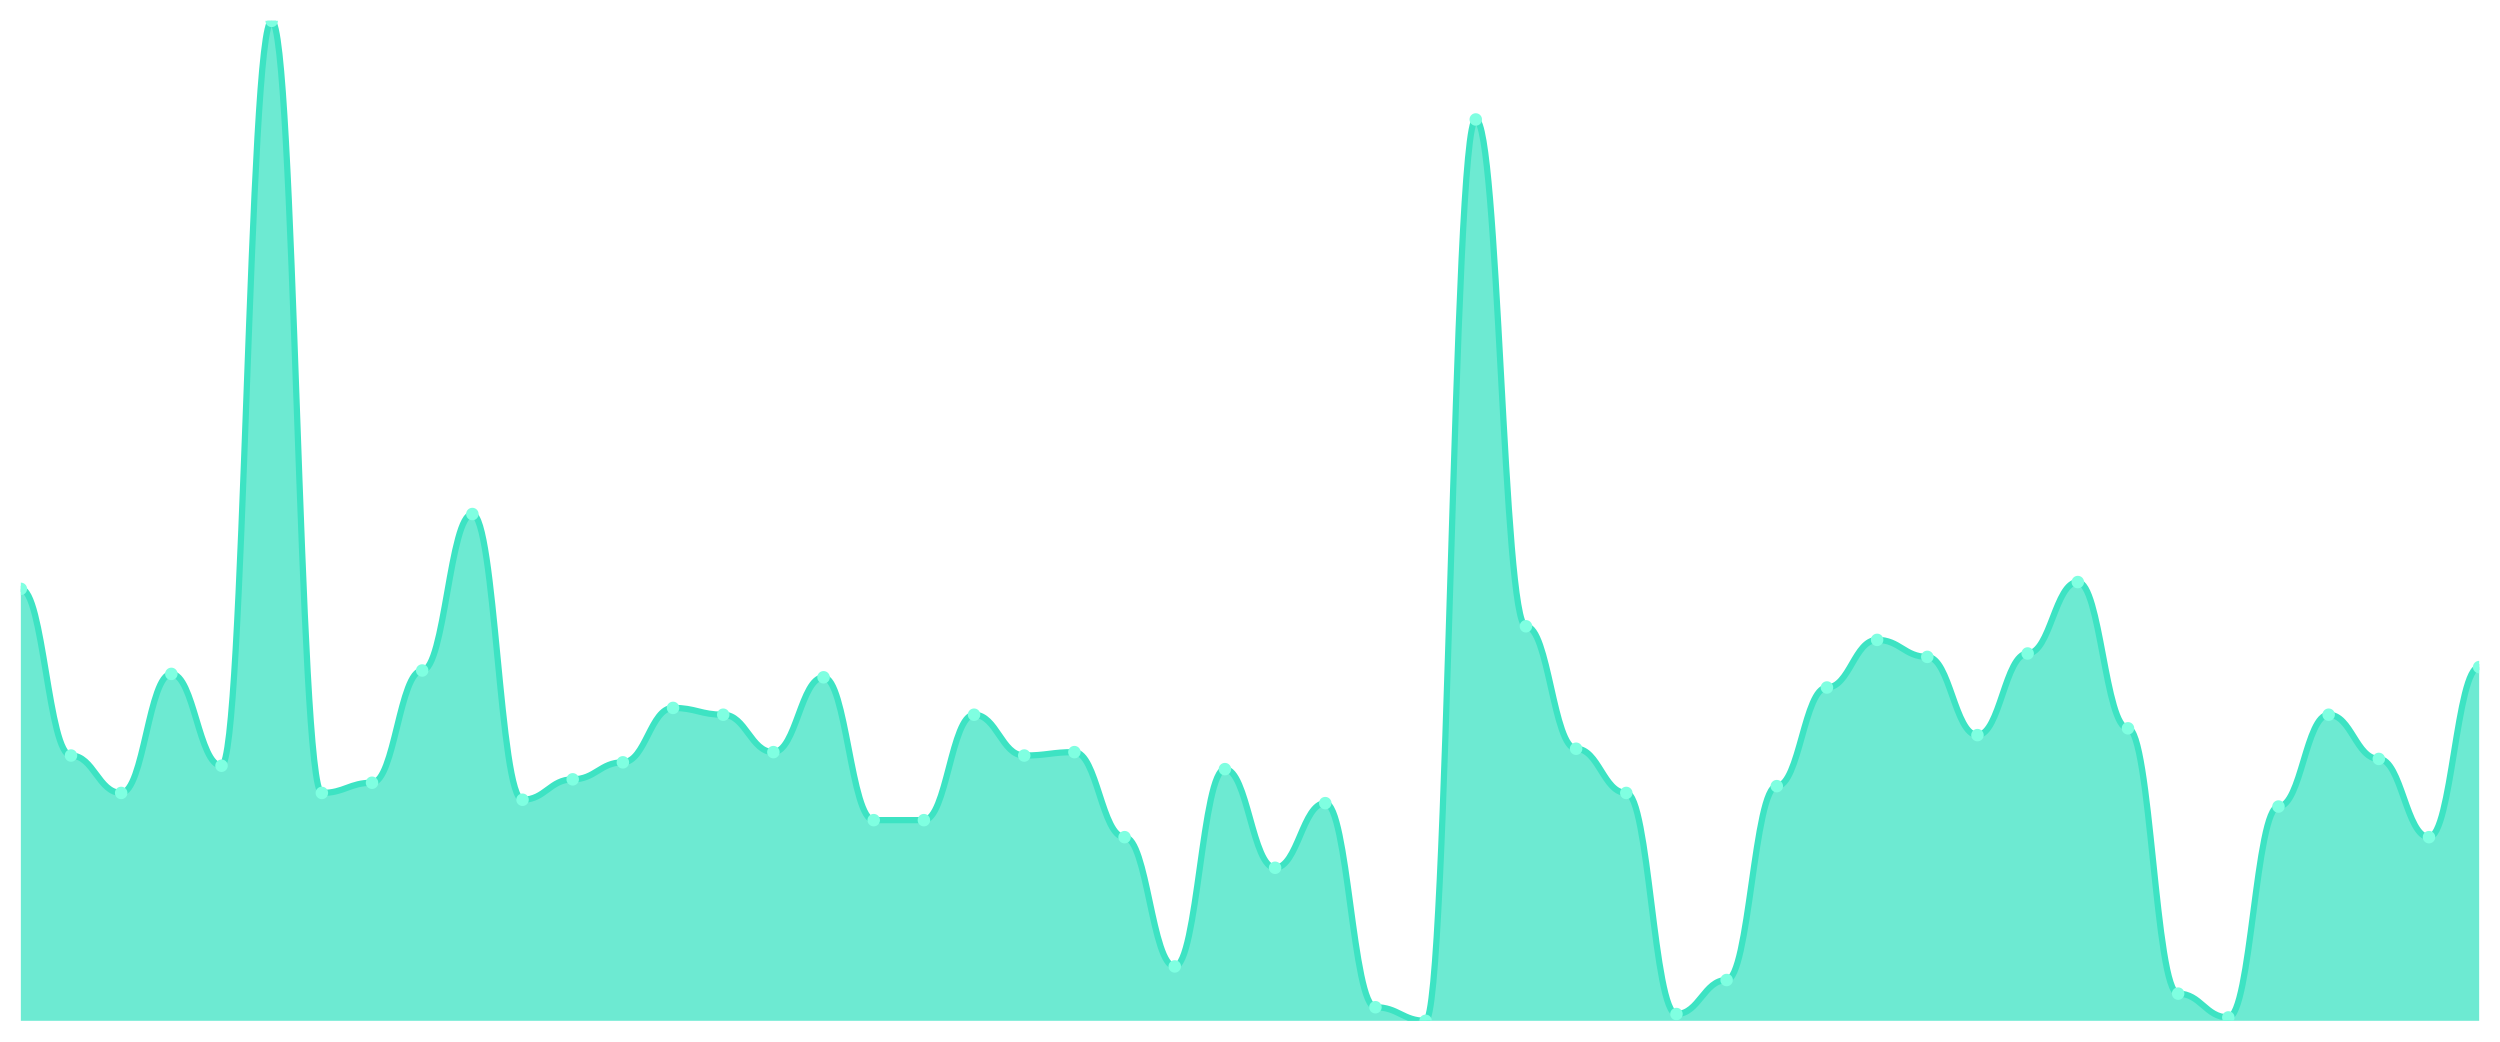
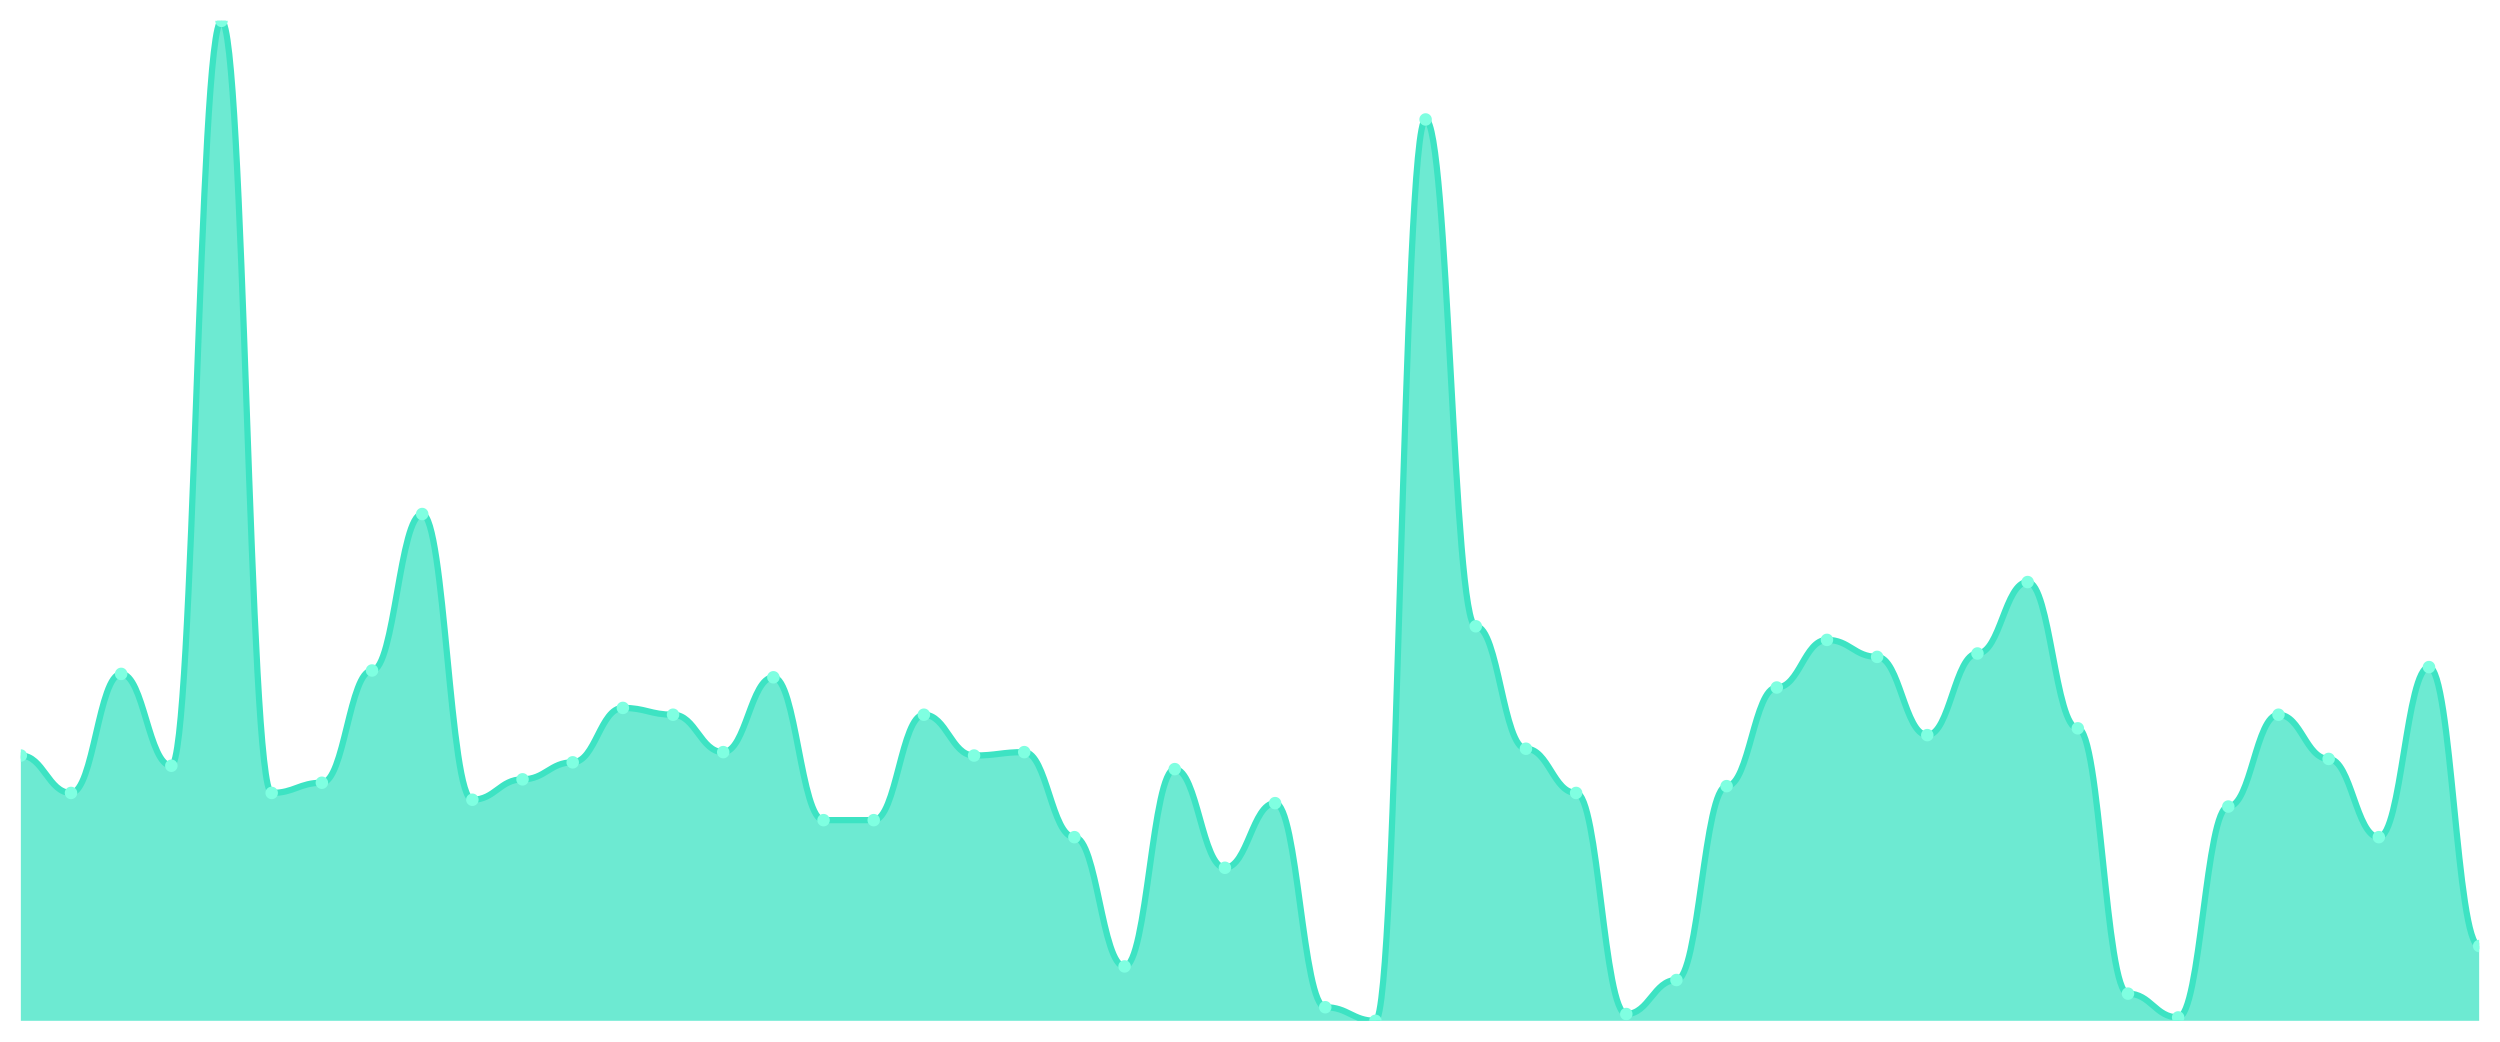
<svg xmlns="http://www.w3.org/2000/svg" viewBox="0 0 1200 500" width="1200" height="500">
  <defs>
    <clipPath id="c">
      <rect x="10" y="10" width="1180" height="480" />
    </clipPath>
  </defs>
  <rect width="1200" height="500" fill="none" />
  <g clip-path="url(#c)">
-     <path d="M 10,490 L 10,282.653 C 20.837,282.653 23.245,362.653 34.082,362.653 C 44.918,362.653 47.327,380.612 58.163,380.612 C 69,380.612 71.408,323.469 82.245,323.469 C 93.082,323.469 95.49,367.551 106.327,367.551 C 117.163,367.551 119.571,10 130.408,10 C 141.245,10 143.653,380.612 154.49,380.612 C 165.327,380.612 167.735,375.714 178.571,375.714 C 189.408,375.714 191.816,321.837 202.653,321.837 C 213.49,321.837 215.898,246.735 226.735,246.735 C 237.571,246.735 239.98,383.878 250.816,383.878 C 261.653,383.878 264.061,374.082 274.898,374.082 C 285.735,374.082 288.143,365.918 298.98,365.918 C 309.816,365.918 312.224,339.796 323.061,339.796 C 333.898,339.796 336.306,343.061 347.143,343.061 C 357.98,343.061 360.388,361.02 371.224,361.02 C 382.061,361.02 384.469,325.102 395.306,325.102 C 406.143,325.102 408.551,393.673 419.388,393.673 C 430.224,393.673 432.633,393.673 443.469,393.673 C 454.306,393.673 456.714,343.061 467.551,343.061 C 478.388,343.061 480.796,362.653 491.633,362.653 C 502.469,362.653 504.878,361.02 515.714,361.02 C 526.551,361.02 528.959,401.837 539.796,401.837 C 550.633,401.837 553.041,463.878 563.878,463.878 C 574.714,463.878 577.122,369.184 587.959,369.184 C 598.796,369.184 601.204,416.531 612.041,416.531 C 622.878,416.531 625.286,385.51 636.122,385.51 C 646.959,385.51 649.367,483.469 660.204,483.469 C 671.041,483.469 673.449,490 684.286,490 C 695.122,490 697.531,57.347 708.367,57.347 C 719.204,57.347 721.612,300.612 732.449,300.612 C 743.286,300.612 745.694,359.388 756.531,359.388 C 767.367,359.388 769.776,380.612 780.612,380.612 C 791.449,380.612 793.857,486.735 804.694,486.735 C 815.531,486.735 817.939,470.408 828.776,470.408 C 839.612,470.408 842.02,377.347 852.857,377.347 C 863.694,377.347 866.102,330 876.939,330 C 887.776,330 890.184,307.143 901.02,307.143 C 911.857,307.143 914.265,315.306 925.102,315.306 C 935.939,315.306 938.347,352.857 949.184,352.857 C 960.02,352.857 962.429,313.673 973.265,313.673 C 984.102,313.673 986.51,279.388 997.347,279.388 C 1008.184,279.388 1010.592,349.592 1021.429,349.592 C 1032.265,349.592 1034.673,476.939 1045.51,476.939 C 1056.347,476.939 1058.755,488.367 1069.592,488.367 C 1080.429,488.367 1082.837,387.143 1093.673,387.143 C 1104.51,387.143 1106.918,343.061 1117.755,343.061 C 1128.592,343.061 1131,364.286 1141.837,364.286 C 1152.673,364.286 1155.082,401.837 1165.918,401.837 C 1176.755,401.837 1179.163,320.204 1190,320.204 L 1190,490 Z" fill="rgba(61,227,195,0.75)" />
-     <path d="M 10,282.653 C 20.837,282.653 23.245,362.653 34.082,362.653 C 44.918,362.653 47.327,380.612 58.163,380.612 C 69,380.612 71.408,323.469 82.245,323.469 C 93.082,323.469 95.49,367.551 106.327,367.551 C 117.163,367.551 119.571,10 130.408,10 C 141.245,10 143.653,380.612 154.49,380.612 C 165.327,380.612 167.735,375.714 178.571,375.714 C 189.408,375.714 191.816,321.837 202.653,321.837 C 213.49,321.837 215.898,246.735 226.735,246.735 C 237.571,246.735 239.98,383.878 250.816,383.878 C 261.653,383.878 264.061,374.082 274.898,374.082 C 285.735,374.082 288.143,365.918 298.98,365.918 C 309.816,365.918 312.224,339.796 323.061,339.796 C 333.898,339.796 336.306,343.061 347.143,343.061 C 357.98,343.061 360.388,361.02 371.224,361.02 C 382.061,361.02 384.469,325.102 395.306,325.102 C 406.143,325.102 408.551,393.673 419.388,393.673 C 430.224,393.673 432.633,393.673 443.469,393.673 C 454.306,393.673 456.714,343.061 467.551,343.061 C 478.388,343.061 480.796,362.653 491.633,362.653 C 502.469,362.653 504.878,361.02 515.714,361.02 C 526.551,361.02 528.959,401.837 539.796,401.837 C 550.633,401.837 553.041,463.878 563.878,463.878 C 574.714,463.878 577.122,369.184 587.959,369.184 C 598.796,369.184 601.204,416.531 612.041,416.531 C 622.878,416.531 625.286,385.51 636.122,385.51 C 646.959,385.51 649.367,483.469 660.204,483.469 C 671.041,483.469 673.449,490 684.286,490 C 695.122,490 697.531,57.347 708.367,57.347 C 719.204,57.347 721.612,300.612 732.449,300.612 C 743.286,300.612 745.694,359.388 756.531,359.388 C 767.367,359.388 769.776,380.612 780.612,380.612 C 791.449,380.612 793.857,486.735 804.694,486.735 C 815.531,486.735 817.939,470.408 828.776,470.408 C 839.612,470.408 842.02,377.347 852.857,377.347 C 863.694,377.347 866.102,330 876.939,330 C 887.776,330 890.184,307.143 901.02,307.143 C 911.857,307.143 914.265,315.306 925.102,315.306 C 935.939,315.306 938.347,352.857 949.184,352.857 C 960.02,352.857 962.429,313.673 973.265,313.673 C 984.102,313.673 986.51,279.388 997.347,279.388 C 1008.184,279.388 1010.592,349.592 1021.429,349.592 C 1032.265,349.592 1034.673,476.939 1045.51,476.939 C 1056.347,476.939 1058.755,488.367 1069.592,488.367 C 1080.429,488.367 1082.837,387.143 1093.673,387.143 C 1104.51,387.143 1106.918,343.061 1117.755,343.061 C 1128.592,343.061 1131,364.286 1141.837,364.286 C 1152.673,364.286 1155.082,401.837 1165.918,401.837 C 1176.755,401.837 1179.163,320.204 1190,320.204" fill="none" stroke="#3de3c3" stroke-width="3" stroke-linecap="round" stroke-linejoin="round" />
-     <circle cx="10" cy="282.653" r="3" fill="#7fffe1" />
-     <circle cx="34.082" cy="362.653" r="3" fill="#7fffe1" />
-     <circle cx="58.163" cy="380.612" r="3" fill="#7fffe1" />
-     <circle cx="82.245" cy="323.469" r="3" fill="#7fffe1" />
-     <circle cx="106.327" cy="367.551" r="3" fill="#7fffe1" />
-     <circle cx="130.408" cy="10" r="3" fill="#7fffe1" />
-     <circle cx="154.49" cy="380.612" r="3" fill="#7fffe1" />
-     <circle cx="178.571" cy="375.714" r="3" fill="#7fffe1" />
-     <circle cx="202.653" cy="321.837" r="3" fill="#7fffe1" />
-     <circle cx="226.735" cy="246.735" r="3" fill="#7fffe1" />
-     <circle cx="250.816" cy="383.878" r="3" fill="#7fffe1" />
-     <circle cx="274.898" cy="374.082" r="3" fill="#7fffe1" />
-     <circle cx="298.98" cy="365.918" r="3" fill="#7fffe1" />
-     <circle cx="323.061" cy="339.796" r="3" fill="#7fffe1" />
-     <circle cx="347.143" cy="343.061" r="3" fill="#7fffe1" />
-     <circle cx="371.224" cy="361.02" r="3" fill="#7fffe1" />
-     <circle cx="395.306" cy="325.102" r="3" fill="#7fffe1" />
+     <path d="M 10,490 L 10,362.653 C 20.837,362.653 23.245,380.612 34.082,380.612 C 44.918,380.612 47.327,323.469 58.163,323.469 C 69,323.469 71.408,367.551 82.245,367.551 C 93.082,367.551 95.49,10 106.327,10 C 117.163,10 119.571,380.612 130.408,380.612 C 141.245,380.612 143.653,375.714 154.49,375.714 C 165.327,375.714 167.735,321.837 178.571,321.837 C 189.408,321.837 191.816,246.735 202.653,246.735 C 213.49,246.735 215.898,383.878 226.735,383.878 C 237.571,383.878 239.98,374.082 250.816,374.082 C 261.653,374.082 264.061,365.918 274.898,365.918 C 285.735,365.918 288.143,339.796 298.98,339.796 C 309.816,339.796 312.224,343.061 323.061,343.061 C 333.898,343.061 336.306,361.02 347.143,361.02 C 357.98,361.02 360.388,325.102 371.224,325.102 C 382.061,325.102 384.469,393.673 395.306,393.673 C 406.143,393.673 408.551,393.673 419.388,393.673 C 430.224,393.673 432.633,343.061 443.469,343.061 C 454.306,343.061 456.714,362.653 467.551,362.653 C 478.388,362.653 480.796,361.02 491.633,361.02 C 502.469,361.02 504.878,401.837 515.714,401.837 C 526.551,401.837 528.959,463.878 539.796,463.878 C 550.633,463.878 553.041,369.184 563.878,369.184 C 574.714,369.184 577.122,416.531 587.959,416.531 C 598.796,416.531 601.204,385.51 612.041,385.51 C 622.878,385.51 625.286,483.469 636.122,483.469 C 646.959,483.469 649.367,490 660.204,490 C 671.041,490 673.449,57.347 684.286,57.347 C 695.122,57.347 697.531,300.612 708.367,300.612 C 719.204,300.612 721.612,359.388 732.449,359.388 C 743.286,359.388 745.694,380.612 756.531,380.612 C 767.367,380.612 769.776,486.735 780.612,486.735 C 791.449,486.735 793.857,470.408 804.694,470.408 C 815.531,470.408 817.939,377.347 828.776,377.347 C 839.612,377.347 842.02,330 852.857,330 C 863.694,330 866.102,307.143 876.939,307.143 C 887.776,307.143 890.184,315.306 901.02,315.306 C 911.857,315.306 914.265,352.857 925.102,352.857 C 935.939,352.857 938.347,313.673 949.184,313.673 C 960.02,313.673 962.429,279.388 973.265,279.388 C 984.102,279.388 986.51,349.592 997.347,349.592 C 1008.184,349.592 1010.592,476.939 1021.429,476.939 C 1032.265,476.939 1034.673,488.367 1045.51,488.367 C 1056.347,488.367 1058.755,387.143 1069.592,387.143 C 1080.429,387.143 1082.837,343.061 1093.673,343.061 C 1104.51,343.061 1106.918,364.286 1117.755,364.286 C 1128.592,364.286 1131,401.837 1141.837,401.837 C 1152.673,401.837 1155.082,320.204 1165.918,320.204 C 1176.755,320.204 1179.163,454.082 1190,454.082 L 1190,490 Z" fill="rgba(61,227,195,0.75)" />
+     <path d="M 10,362.653 C 20.837,362.653 23.245,380.612 34.082,380.612 C 44.918,380.612 47.327,323.469 58.163,323.469 C 69,323.469 71.408,367.551 82.245,367.551 C 93.082,367.551 95.49,10 106.327,10 C 117.163,10 119.571,380.612 130.408,380.612 C 141.245,380.612 143.653,375.714 154.49,375.714 C 165.327,375.714 167.735,321.837 178.571,321.837 C 189.408,321.837 191.816,246.735 202.653,246.735 C 213.49,246.735 215.898,383.878 226.735,383.878 C 237.571,383.878 239.98,374.082 250.816,374.082 C 261.653,374.082 264.061,365.918 274.898,365.918 C 285.735,365.918 288.143,339.796 298.98,339.796 C 309.816,339.796 312.224,343.061 323.061,343.061 C 333.898,343.061 336.306,361.02 347.143,361.02 C 357.98,361.02 360.388,325.102 371.224,325.102 C 382.061,325.102 384.469,393.673 395.306,393.673 C 406.143,393.673 408.551,393.673 419.388,393.673 C 430.224,393.673 432.633,343.061 443.469,343.061 C 454.306,343.061 456.714,362.653 467.551,362.653 C 478.388,362.653 480.796,361.02 491.633,361.02 C 502.469,361.02 504.878,401.837 515.714,401.837 C 526.551,401.837 528.959,463.878 539.796,463.878 C 550.633,463.878 553.041,369.184 563.878,369.184 C 574.714,369.184 577.122,416.531 587.959,416.531 C 598.796,416.531 601.204,385.51 612.041,385.51 C 622.878,385.51 625.286,483.469 636.122,483.469 C 646.959,483.469 649.367,490 660.204,490 C 671.041,490 673.449,57.347 684.286,57.347 C 695.122,57.347 697.531,300.612 708.367,300.612 C 719.204,300.612 721.612,359.388 732.449,359.388 C 743.286,359.388 745.694,380.612 756.531,380.612 C 767.367,380.612 769.776,486.735 780.612,486.735 C 791.449,486.735 793.857,470.408 804.694,470.408 C 815.531,470.408 817.939,377.347 828.776,377.347 C 839.612,377.347 842.02,330 852.857,330 C 863.694,330 866.102,307.143 876.939,307.143 C 887.776,307.143 890.184,315.306 901.02,315.306 C 911.857,315.306 914.265,352.857 925.102,352.857 C 935.939,352.857 938.347,313.673 949.184,313.673 C 960.02,313.673 962.429,279.388 973.265,279.388 C 984.102,279.388 986.51,349.592 997.347,349.592 C 1008.184,349.592 1010.592,476.939 1021.429,476.939 C 1032.265,476.939 1034.673,488.367 1045.51,488.367 C 1056.347,488.367 1058.755,387.143 1069.592,387.143 C 1080.429,387.143 1082.837,343.061 1093.673,343.061 C 1104.51,343.061 1106.918,364.286 1117.755,364.286 C 1128.592,364.286 1131,401.837 1141.837,401.837 C 1152.673,401.837 1155.082,320.204 1165.918,320.204 C 1176.755,320.204 1179.163,454.082 1190,454.082" fill="none" stroke="#3de3c3" stroke-width="3" stroke-linecap="round" stroke-linejoin="round" />
+     <circle cx="10" cy="362.653" r="3" fill="#7fffe1" />
+     <circle cx="34.082" cy="380.612" r="3" fill="#7fffe1" />
+     <circle cx="58.163" cy="323.469" r="3" fill="#7fffe1" />
+     <circle cx="82.245" cy="367.551" r="3" fill="#7fffe1" />
+     <circle cx="106.327" cy="10" r="3" fill="#7fffe1" />
+     <circle cx="130.408" cy="380.612" r="3" fill="#7fffe1" />
+     <circle cx="154.49" cy="375.714" r="3" fill="#7fffe1" />
+     <circle cx="178.571" cy="321.837" r="3" fill="#7fffe1" />
+     <circle cx="202.653" cy="246.735" r="3" fill="#7fffe1" />
+     <circle cx="226.735" cy="383.878" r="3" fill="#7fffe1" />
+     <circle cx="250.816" cy="374.082" r="3" fill="#7fffe1" />
+     <circle cx="274.898" cy="365.918" r="3" fill="#7fffe1" />
+     <circle cx="298.98" cy="339.796" r="3" fill="#7fffe1" />
+     <circle cx="323.061" cy="343.061" r="3" fill="#7fffe1" />
+     <circle cx="347.143" cy="361.02" r="3" fill="#7fffe1" />
+     <circle cx="371.224" cy="325.102" r="3" fill="#7fffe1" />
+     <circle cx="395.306" cy="393.673" r="3" fill="#7fffe1" />
    <circle cx="419.388" cy="393.673" r="3" fill="#7fffe1" />
-     <circle cx="443.469" cy="393.673" r="3" fill="#7fffe1" />
-     <circle cx="467.551" cy="343.061" r="3" fill="#7fffe1" />
-     <circle cx="491.633" cy="362.653" r="3" fill="#7fffe1" />
-     <circle cx="515.714" cy="361.02" r="3" fill="#7fffe1" />
-     <circle cx="539.796" cy="401.837" r="3" fill="#7fffe1" />
-     <circle cx="563.878" cy="463.878" r="3" fill="#7fffe1" />
-     <circle cx="587.959" cy="369.184" r="3" fill="#7fffe1" />
-     <circle cx="612.041" cy="416.531" r="3" fill="#7fffe1" />
-     <circle cx="636.122" cy="385.51" r="3" fill="#7fffe1" />
-     <circle cx="660.204" cy="483.469" r="3" fill="#7fffe1" />
-     <circle cx="684.286" cy="490" r="3" fill="#7fffe1" />
-     <circle cx="708.367" cy="57.347" r="3" fill="#7fffe1" />
-     <circle cx="732.449" cy="300.612" r="3" fill="#7fffe1" />
-     <circle cx="756.531" cy="359.388" r="3" fill="#7fffe1" />
-     <circle cx="780.612" cy="380.612" r="3" fill="#7fffe1" />
-     <circle cx="804.694" cy="486.735" r="3" fill="#7fffe1" />
-     <circle cx="828.776" cy="470.408" r="3" fill="#7fffe1" />
-     <circle cx="852.857" cy="377.347" r="3" fill="#7fffe1" />
-     <circle cx="876.939" cy="330" r="3" fill="#7fffe1" />
-     <circle cx="901.02" cy="307.143" r="3" fill="#7fffe1" />
-     <circle cx="925.102" cy="315.306" r="3" fill="#7fffe1" />
-     <circle cx="949.184" cy="352.857" r="3" fill="#7fffe1" />
-     <circle cx="973.265" cy="313.673" r="3" fill="#7fffe1" />
-     <circle cx="997.347" cy="279.388" r="3" fill="#7fffe1" />
-     <circle cx="1021.429" cy="349.592" r="3" fill="#7fffe1" />
-     <circle cx="1045.51" cy="476.939" r="3" fill="#7fffe1" />
-     <circle cx="1069.592" cy="488.367" r="3" fill="#7fffe1" />
-     <circle cx="1093.673" cy="387.143" r="3" fill="#7fffe1" />
-     <circle cx="1117.755" cy="343.061" r="3" fill="#7fffe1" />
-     <circle cx="1141.837" cy="364.286" r="3" fill="#7fffe1" />
-     <circle cx="1165.918" cy="401.837" r="3" fill="#7fffe1" />
-     <circle cx="1190" cy="320.204" r="3" fill="#7fffe1" />
+     <circle cx="443.469" cy="343.061" r="3" fill="#7fffe1" />
+     <circle cx="467.551" cy="362.653" r="3" fill="#7fffe1" />
+     <circle cx="491.633" cy="361.02" r="3" fill="#7fffe1" />
+     <circle cx="515.714" cy="401.837" r="3" fill="#7fffe1" />
+     <circle cx="539.796" cy="463.878" r="3" fill="#7fffe1" />
+     <circle cx="563.878" cy="369.184" r="3" fill="#7fffe1" />
+     <circle cx="587.959" cy="416.531" r="3" fill="#7fffe1" />
+     <circle cx="612.041" cy="385.51" r="3" fill="#7fffe1" />
+     <circle cx="636.122" cy="483.469" r="3" fill="#7fffe1" />
+     <circle cx="660.204" cy="490" r="3" fill="#7fffe1" />
+     <circle cx="684.286" cy="57.347" r="3" fill="#7fffe1" />
+     <circle cx="708.367" cy="300.612" r="3" fill="#7fffe1" />
+     <circle cx="732.449" cy="359.388" r="3" fill="#7fffe1" />
+     <circle cx="756.531" cy="380.612" r="3" fill="#7fffe1" />
+     <circle cx="780.612" cy="486.735" r="3" fill="#7fffe1" />
+     <circle cx="804.694" cy="470.408" r="3" fill="#7fffe1" />
+     <circle cx="828.776" cy="377.347" r="3" fill="#7fffe1" />
+     <circle cx="852.857" cy="330" r="3" fill="#7fffe1" />
+     <circle cx="876.939" cy="307.143" r="3" fill="#7fffe1" />
+     <circle cx="901.02" cy="315.306" r="3" fill="#7fffe1" />
+     <circle cx="925.102" cy="352.857" r="3" fill="#7fffe1" />
+     <circle cx="949.184" cy="313.673" r="3" fill="#7fffe1" />
+     <circle cx="973.265" cy="279.388" r="3" fill="#7fffe1" />
+     <circle cx="997.347" cy="349.592" r="3" fill="#7fffe1" />
+     <circle cx="1021.429" cy="476.939" r="3" fill="#7fffe1" />
+     <circle cx="1045.51" cy="488.367" r="3" fill="#7fffe1" />
+     <circle cx="1069.592" cy="387.143" r="3" fill="#7fffe1" />
+     <circle cx="1093.673" cy="343.061" r="3" fill="#7fffe1" />
+     <circle cx="1117.755" cy="364.286" r="3" fill="#7fffe1" />
+     <circle cx="1141.837" cy="401.837" r="3" fill="#7fffe1" />
+     <circle cx="1165.918" cy="320.204" r="3" fill="#7fffe1" />
+     <circle cx="1190" cy="454.082" r="3" fill="#7fffe1" />
  </g>
</svg>
